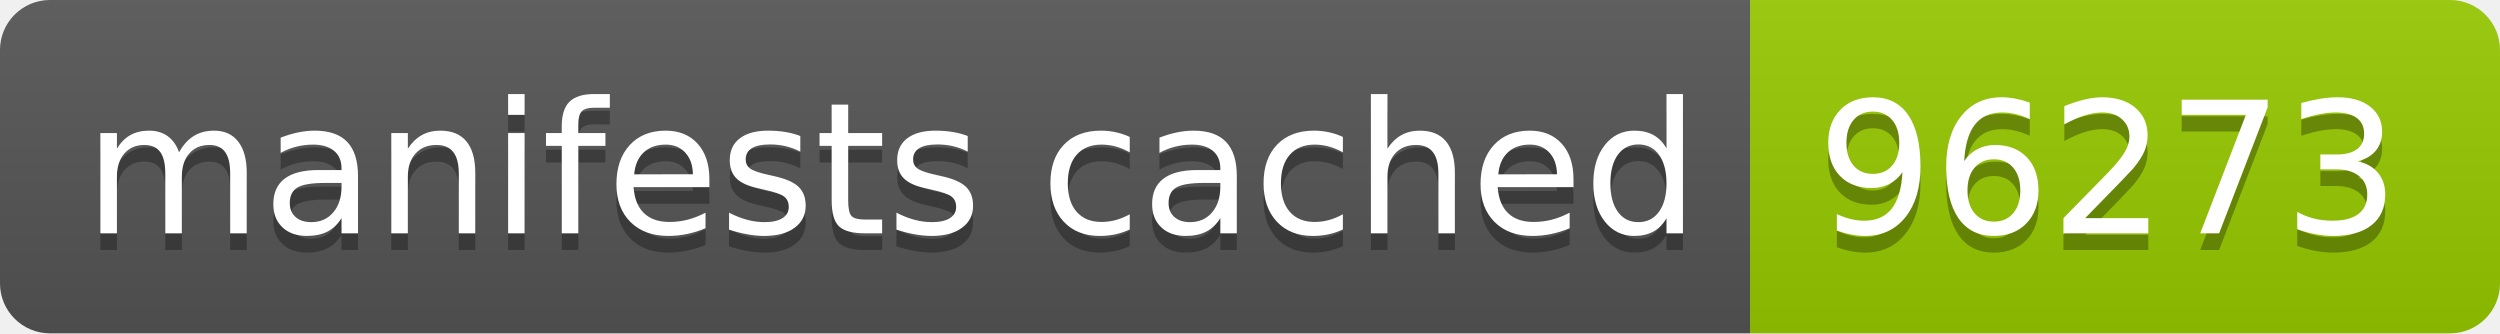
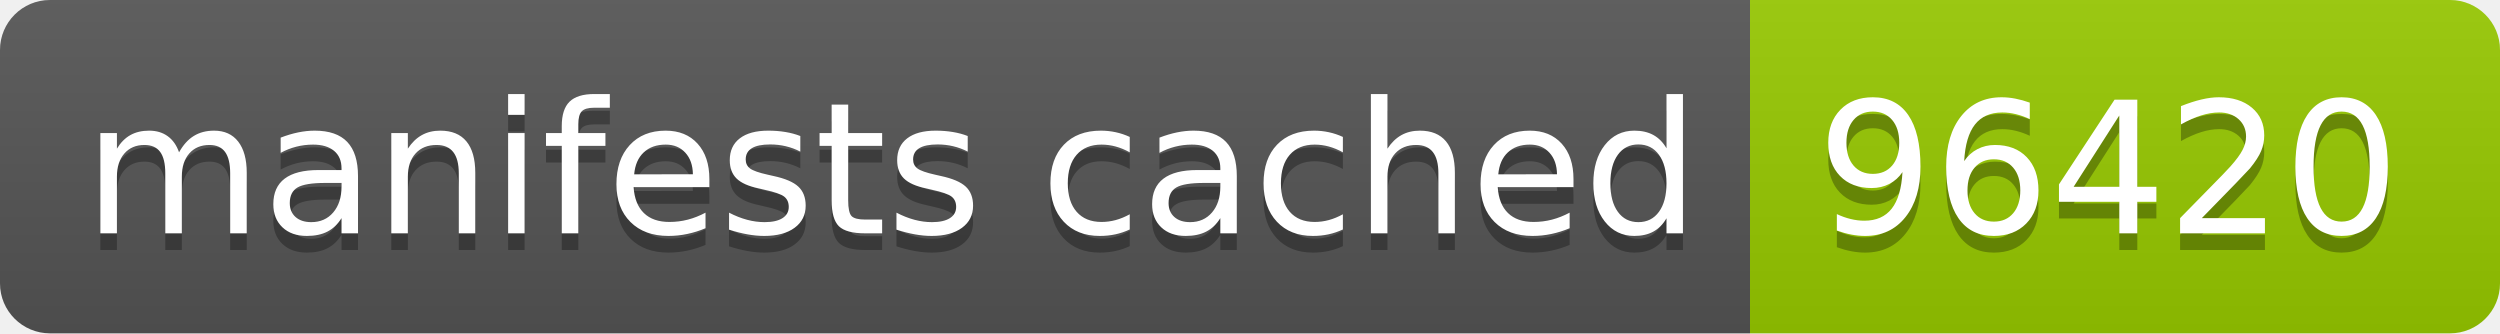
- <svg xmlns="http://www.w3.org/2000/svg" width="150" height="20" role="img" aria-label="manifests cached: 96273">
+ <svg xmlns="http://www.w3.org/2000/svg" width="150" height="20" role="img" aria-label="manifests cached: 96420">
  <linearGradient id="s" x2="0" y2="100%">
    <stop offset="0" stop-color="#bbb" stop-opacity=".1" />
    <stop offset="1" stop-opacity=".1" />
  </linearGradient>
  <clipPath id="r">
    <rect width="150" height="20" rx="3" fill="#fff" />
  </clipPath>
  <g clip-path="url(#r)">
    <rect width="105" height="20" fill="#555" />
    <rect x="105" width="45" height="20" fill="#97ca00" />
    <rect width="150" height="20" fill="url(#s)" />
  </g>
  <g fill="#fff" text-anchor="middle" font-family="Verdana,Geneva,DejaVu Sans,sans-serif" text-rendering="geometricPrecision" font-size="110">
    <text aria-hidden="true" x="535" y="150" fill="#010101" fill-opacity=".3" transform="scale(.1)" textLength="950">manifests cached</text>
    <text x="535" y="140" transform="scale(.1)" fill="#fff" textLength="950">manifests cached</text>
-     <text aria-hidden="true" x="1265" y="150" fill="#010101" fill-opacity=".3" transform="scale(.1)" textLength="350">96273</text>
-     <text x="1265" y="140" transform="scale(.1)" fill="#fff" textLength="350">96273</text>
+     <text aria-hidden="true" x="1265" y="150" fill="#010101" fill-opacity=".3" transform="scale(.1)" textLength="350">96420</text>
+     <text x="1265" y="140" transform="scale(.1)" fill="#fff" textLength="350">96420</text>
  </g>
</svg>
